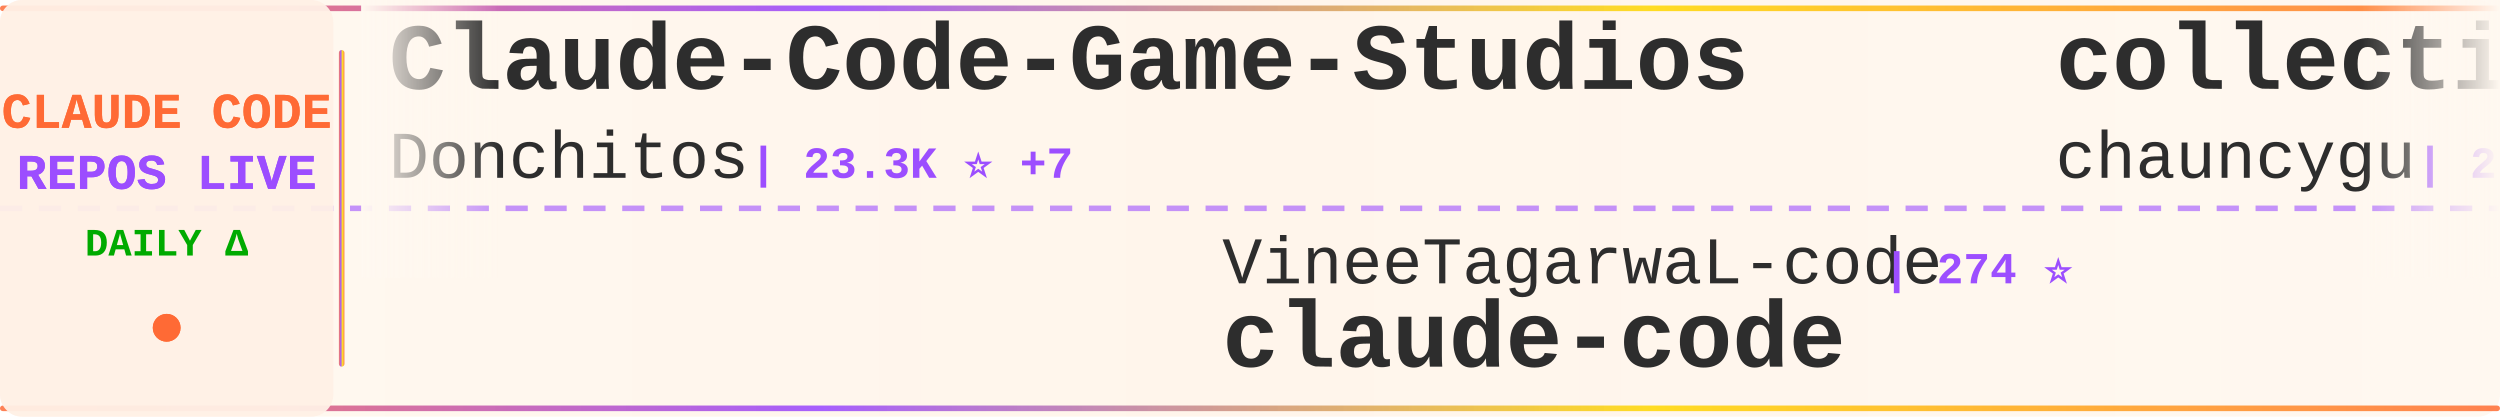
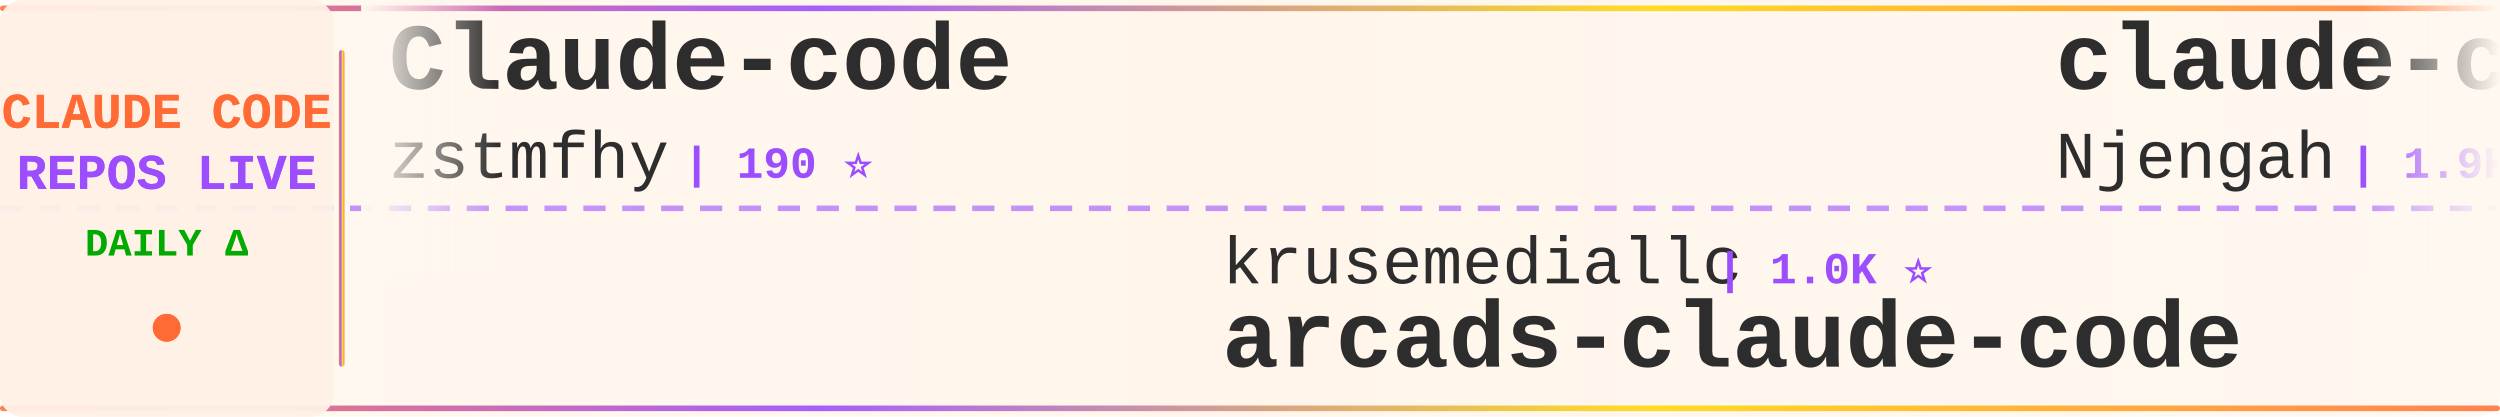
<svg xmlns="http://www.w3.org/2000/svg" width="900" height="150">
  <defs>
    <linearGradient id="tickerBg" x1="0%" y1="0%" x2="100%" y2="0%">
      <stop offset="0%" style="stop-color:#fff8f0;stop-opacity:0.98" />
      <stop offset="50%" style="stop-color:#fff5eb;stop-opacity:1" />
      <stop offset="100%" style="stop-color:#fff8f0;stop-opacity:0.98" />
    </linearGradient>
    <linearGradient id="borderGrad" x1="0%" y1="0%" x2="100%" y2="0%">
      <stop offset="0%" style="stop-color:#FF6B35;stop-opacity:0.85">
        <animate attributeName="stop-opacity" values="0.85;1;0.85" dur="2s" repeatCount="indefinite" />
      </stop>
      <stop offset="33%" style="stop-color:#9C4EFF;stop-opacity:0.9">
        <animate attributeName="stop-opacity" values="0.9;1;0.9" dur="2.2s" repeatCount="indefinite" />
      </stop>
      <stop offset="66%" style="stop-color:#FFD700;stop-opacity:0.85">
        <animate attributeName="stop-opacity" values="0.85;1;0.85" dur="1.8s" repeatCount="indefinite" />
      </stop>
      <stop offset="100%" style="stop-color:#FF6B35;stop-opacity:0.85">
        <animate attributeName="stop-opacity" values="0.85;1;0.85" dur="2s" repeatCount="indefinite" />
      </stop>
    </linearGradient>
    <filter id="textGlow">
      <feGaussianBlur stdDeviation="0.15" result="coloredBlur" />
      <feMerge>
        <feMergeNode in="coloredBlur" />
        <feMergeNode in="SourceGraphic" />
      </feMerge>
    </filter>
    <filter id="metricGlow">
      <feGaussianBlur stdDeviation="0.2" result="coloredBlur" />
      <feMerge>
        <feMergeNode in="coloredBlur" />
        <feMergeNode in="SourceGraphic" />
      </feMerge>
    </filter>
    <linearGradient id="leftFade" x1="0%" y1="0%" x2="100%" y2="0%">
      <stop offset="0%" style="stop-color:#fff8f0;stop-opacity:1" />
      <stop offset="100%" style="stop-color:#fff8f0;stop-opacity:0" />
    </linearGradient>
    <linearGradient id="rightFade" x1="0%" y1="0%" x2="100%" y2="0%">
      <stop offset="0%" style="stop-color:#fff8f0;stop-opacity:0" />
      <stop offset="100%" style="stop-color:#fff8f0;stop-opacity:1" />
    </linearGradient>
  </defs>
  <rect width="900" height="150" fill="url(#tickerBg)" rx="8" />
  <rect x="0" y="2" width="900" height="2" fill="url(#borderGrad)" rx="1" />
  <rect x="0" y="146" width="900" height="2" fill="url(#borderGrad)" rx="1" />
  <line x1="0" y1="75" x2="900" y2="75" stroke="#9C4EFF" stroke-width="2" stroke-dasharray="8 6" opacity="0.6" />
  <rect x="0" y="0" width="120" height="150" fill="#fff0e6" opacity="0.95" rx="8" />
  <text x="60" y="46" font-family="'Courier New', monospace" font-size="18" font-weight="bold" fill="#FF6B35" text-anchor="middle" filter="url(#textGlow)">
    CLAUDE CODE
  </text>
  <text x="60" y="68" font-family="'Courier New', monospace" font-size="18" font-weight="bold" fill="#9C4EFF" text-anchor="middle" filter="url(#textGlow)">
    REPOS LIVE
  </text>
  <text x="60" y="92" font-family="'Courier New', monospace" font-size="14" font-weight="bold" fill="#00aa00" text-anchor="middle">
    DAILY Δ
  </text>
  <circle cx="60" cy="118" r="5" fill="#FF6B35" filter="url(#metricGlow)">
    <animate attributeName="r" values="4;6;4" dur="1.5s" repeatCount="indefinite" />
    <animate attributeName="opacity" values="0.6;1;0.6" dur="1.5s" repeatCount="indefinite" />
  </circle>
  <rect x="122" y="18" width="2" height="114" fill="url(#borderGrad)" rx="1" />
  <clipPath id="tickerClip">
    <rect x="130" y="0" width="770" height="150" />
  </clipPath>
  <g clip-path="url(#tickerClip)">
    <g id="tickerItems">
      <animateTransform attributeName="transform" attributeType="XML" type="translate" from="0 0" to="-3000 0" dur="54s" repeatCount="indefinite" />
      <g transform="translate(0, 0)">
-         <text x="140" y="32" font-family="'Courier New', monospace" font-size="34" font-weight="bold" fill="#2d2d2d">Claude-Code-Game-Studios</text>
-         <text x="140" y="64" font-family="'Courier New', monospace" font-size="24" font-weight="normal" fill="#2d2d2d" opacity="1.0">Donchitos</text>
-         <text x="270" y="64" font-family="'Courier New', monospace" font-size="16" font-weight="bold" fill="#9C4EFF"> | 23.3K ⭐ +7</text>
+         <text x="140" y="32" font-family="'Courier New', monospace" font-size="34" font-weight="bold" fill="#2d2d2d">Claude-code</text>
+         <text x="140" y="64" font-family="'Courier New', monospace" font-size="24" font-weight="normal" fill="#2d2d2d" opacity="1.0">zstmfhy</text>
+         <text x="246" y="64" font-family="'Courier New', monospace" font-size="16" font-weight="bold" fill="#9C4EFF"> | 190 ⭐</text>
      </g>
      <g transform="translate(300, 0)">
-         <text x="140" y="102" font-family="'Courier New', monospace" font-size="24" font-weight="normal" fill="#2d2d2d" opacity="1.0">VineeTagarwaL-code</text>
-         <text x="378" y="102" font-family="'Courier New', monospace" font-size="16" font-weight="bold" fill="#9C4EFF"> | 274 ⭐</text>
+         <text x="140" y="102" font-family="'Courier New', monospace" font-size="24" font-weight="normal" fill="#2d2d2d" opacity="1.0">krusemediallc</text>
+         <text x="318" y="102" font-family="'Courier New', monospace" font-size="16" font-weight="bold" fill="#9C4EFF"> | 1.0K ⭐</text>
+         <text x="140" y="132" font-family="'Courier New', monospace" font-size="34" font-weight="bold" fill="#2d2d2d">arcads-claude-code</text>
+       </g>
+       <g transform="translate(600, 0)">
+         <text x="140" y="32" font-family="'Courier New', monospace" font-size="34" font-weight="bold" fill="#2d2d2d">claude-code-cheat-sheet</text>
+         <text x="140" y="64" font-family="'Courier New', monospace" font-size="24" font-weight="normal" fill="#2d2d2d" opacity="1.0">Njengah</text>
+         <text x="246" y="64" font-family="'Courier New', monospace" font-size="16" font-weight="bold" fill="#9C4EFF"> | 1.9K ⭐ +1</text>
+       </g>
+       <g transform="translate(900, 0)">
+         <text x="140" y="102" font-family="'Courier New', monospace" font-size="24" font-weight="normal" fill="#2d2d2d" opacity="1.0">pengchengneo</text>
+         <text x="306" y="102" font-family="'Courier New', monospace" font-size="16" font-weight="bold" fill="#9C4EFF"> | 1.7K ⭐ +3</text>
+         <text x="140" y="132" font-family="'Courier New', monospace" font-size="34" font-weight="bold" fill="#2d2d2d">Claude-Code</text>
+       </g>
+       <g transform="translate(1200, 0)">
+         <text x="140" y="32" font-family="'Courier New', monospace" font-size="34" font-weight="bold" fill="#2d2d2d">claude-code</text>
+         <text x="140" y="64" font-family="'Courier New', monospace" font-size="24" font-weight="normal" fill="#2d2d2d" opacity="1.0">anthropics</text>
+         <text x="282" y="64" font-family="'Courier New', monospace" font-size="16" font-weight="bold" fill="#9C4EFF"> | 138.8K ⭐ +27</text>
+       </g>
+       <g transform="translate(1500, 0)">
+         <text x="140" y="102" font-family="'Courier New', monospace" font-size="24" font-weight="normal" fill="#2d2d2d" opacity="1.0">alex000kim</text>
+         <text x="282" y="102" font-family="'Courier New', monospace" font-size="16" font-weight="bold" fill="#9C4EFF"> | 231 ⭐</text>
        <text x="140" y="132" font-family="'Courier New', monospace" font-size="34" font-weight="bold" fill="#2d2d2d">claude-code</text>
      </g>
-       <g transform="translate(600, 0)">
-         <text x="140" y="32" font-family="'Courier New', monospace" font-size="34" font-weight="bold" fill="#2d2d2d">collection-claude-code-s...</text>
-         <text x="140" y="64" font-family="'Courier New', monospace" font-size="24" font-weight="normal" fill="#2d2d2d" opacity="1.0">chauncygu</text>
-         <text x="270" y="64" font-family="'Courier New', monospace" font-size="16" font-weight="bold" fill="#9C4EFF"> | 2.8K ⭐</text>
-       </g>
-       <g transform="translate(900, 0)">
-         <text x="140" y="102" font-family="'Courier New', monospace" font-size="24" font-weight="normal" fill="#2d2d2d" opacity="1.0">yasasbanukaofficial</text>
-         <text x="390" y="102" font-family="'Courier New', monospace" font-size="16" font-weight="bold" fill="#9C4EFF"> | 3.8K ⭐ +3</text>
-         <text x="140" y="132" font-family="'Courier New', monospace" font-size="34" font-weight="bold" fill="#2d2d2d">claude-code</text>
-       </g>
-       <g transform="translate(1200, 0)">
-         <text x="140" y="32" font-family="'Courier New', monospace" font-size="34" font-weight="bold" fill="#2d2d2d">ECC</text>
-         <text x="140" y="64" font-family="'Courier New', monospace" font-size="24" font-weight="normal" fill="#2d2d2d" opacity="1.0">affaan-m</text>
-         <text x="258" y="64" font-family="'Courier New', monospace" font-size="16" font-weight="bold" fill="#9C4EFF"> | 232.3K ⭐ +99</text>
-       </g>
-       <g transform="translate(1500, 0)">
-         <text x="140" y="102" font-family="'Courier New', monospace" font-size="24" font-weight="normal" fill="#2d2d2d" opacity="1.0">nicedreamzapp</text>
-         <text x="318" y="102" font-family="'Courier New', monospace" font-size="16" font-weight="bold" fill="#9C4EFF"> | 3.0K ⭐ +1</text>
-         <text x="140" y="132" font-family="'Courier New', monospace" font-size="34" font-weight="bold" fill="#2d2d2d">claude-code-local</text>
-       </g>
      <g transform="translate(1800, 0)">
-         <text x="140" y="32" font-family="'Courier New', monospace" font-size="34" font-weight="bold" fill="#2d2d2d">oh-my-claudecode</text>
-         <text x="140" y="64" font-family="'Courier New', monospace" font-size="24" font-weight="normal" fill="#2d2d2d" opacity="1.0">Yeachan-Heo</text>
-         <text x="294" y="64" font-family="'Courier New', monospace" font-size="16" font-weight="bold" fill="#9C4EFF"> | 38.0K ⭐ +6</text>
+         <text x="140" y="32" font-family="'Courier New', monospace" font-size="34" font-weight="bold" fill="#2d2d2d">ClaudeCodeAgents</text>
+         <text x="140" y="64" font-family="'Courier New', monospace" font-size="24" font-weight="normal" fill="#2d2d2d" opacity="1.0">darcyegb</text>
+         <text x="258" y="64" font-family="'Courier New', monospace" font-size="16" font-weight="bold" fill="#9C4EFF"> | 749 ⭐ +1</text>
      </g>
      <g transform="translate(2100, 0)">
-         <text x="140" y="102" font-family="'Courier New', monospace" font-size="24" font-weight="normal" fill="#2d2d2d" opacity="1.0">disler</text>
-         <text x="234" y="102" font-family="'Courier New', monospace" font-size="16" font-weight="bold" fill="#9C4EFF"> | 3.8K ⭐</text>
-         <text x="140" y="132" font-family="'Courier New', monospace" font-size="34" font-weight="bold" fill="#2d2d2d">claude-code-hooks-master...</text>
+         <text x="140" y="102" font-family="'Courier New', monospace" font-size="24" font-weight="normal" fill="#2d2d2d" opacity="1.0">OrcaWhisper</text>
+         <text x="294" y="102" font-family="'Courier New', monospace" font-size="16" font-weight="bold" fill="#9C4EFF"> | 86 ⭐</text>
+         <text x="140" y="132" font-family="'Courier New', monospace" font-size="34" font-weight="bold" fill="#2d2d2d">Claude-Code</text>
      </g>
      <g transform="translate(2400, 0)">
-         <text x="140" y="32" font-family="'Courier New', monospace" font-size="34" font-weight="bold" fill="#2d2d2d">claude-code</text>
-         <text x="140" y="64" font-family="'Courier New', monospace" font-size="24" font-weight="normal" fill="#2d2d2d" opacity="1.0">T-Lab-CUHKSZ</text>
-         <text x="306" y="64" font-family="'Courier New', monospace" font-size="16" font-weight="bold" fill="#9C4EFF"> | 326 ⭐</text>
+         <text x="140" y="32" font-family="'Courier New', monospace" font-size="34" font-weight="bold" fill="#2d2d2d">claude_codex_bridge</text>
+         <text x="140" y="64" font-family="'Courier New', monospace" font-size="24" font-weight="normal" fill="#2d2d2d" opacity="1.0">SeemSeam</text>
+         <text x="258" y="64" font-family="'Courier New', monospace" font-size="16" font-weight="bold" fill="#9C4EFF"> | 3.3K ⭐ +2</text>
      </g>
      <g transform="translate(2700, 0)">
-         <text x="140" y="102" font-family="'Courier New', monospace" font-size="24" font-weight="normal" fill="#2d2d2d" opacity="1.0">VoltAgent</text>
-         <text x="270" y="102" font-family="'Courier New', monospace" font-size="16" font-weight="bold" fill="#9C4EFF"> | 23.6K ⭐ +11</text>
-         <text x="140" y="132" font-family="'Courier New', monospace" font-size="34" font-weight="bold" fill="#2d2d2d">awesome-claude-code-suba...</text>
+         <text x="140" y="102" font-family="'Courier New', monospace" font-size="24" font-weight="normal" fill="#2d2d2d" opacity="1.0">shareAI-lab</text>
+         <text x="294" y="102" font-family="'Courier New', monospace" font-size="16" font-weight="bold" fill="#9C4EFF"> | 72.0K ⭐ +38</text>
+         <text x="140" y="132" font-family="'Courier New', monospace" font-size="34" font-weight="bold" fill="#2d2d2d">learn-claude-code</text>
      </g>
      <g transform="translate(3000, 0)">
-         <text x="140" y="32" font-family="'Courier New', monospace" font-size="34" font-weight="bold" fill="#2d2d2d">Claude-Code-Game-Studios</text>
-         <text x="140" y="64" font-family="'Courier New', monospace" font-size="24" font-weight="normal" fill="#2d2d2d" opacity="1.0">Donchitos</text>
-         <text x="270" y="64" font-family="'Courier New', monospace" font-size="16" font-weight="bold" fill="#9C4EFF"> | 23.3K ⭐ +7</text>
+         <text x="140" y="32" font-family="'Courier New', monospace" font-size="34" font-weight="bold" fill="#2d2d2d">Claude-code</text>
+         <text x="140" y="64" font-family="'Courier New', monospace" font-size="24" font-weight="normal" fill="#2d2d2d" opacity="1.0">zstmfhy</text>
+         <text x="246" y="64" font-family="'Courier New', monospace" font-size="16" font-weight="bold" fill="#9C4EFF"> | 190 ⭐</text>
      </g>
      <g transform="translate(3300, 0)">
-         <text x="140" y="102" font-family="'Courier New', monospace" font-size="24" font-weight="normal" fill="#2d2d2d" opacity="1.0">VineeTagarwaL-code</text>
-         <text x="378" y="102" font-family="'Courier New', monospace" font-size="16" font-weight="bold" fill="#9C4EFF"> | 274 ⭐</text>
-         <text x="140" y="132" font-family="'Courier New', monospace" font-size="34" font-weight="bold" fill="#2d2d2d">claude-code</text>
+         <text x="140" y="102" font-family="'Courier New', monospace" font-size="24" font-weight="normal" fill="#2d2d2d" opacity="1.0">krusemediallc</text>
+         <text x="318" y="102" font-family="'Courier New', monospace" font-size="16" font-weight="bold" fill="#9C4EFF"> | 1.0K ⭐</text>
+         <text x="140" y="132" font-family="'Courier New', monospace" font-size="34" font-weight="bold" fill="#2d2d2d">arcads-claude-code</text>
      </g>
      <g transform="translate(3600, 0)">
-         <text x="140" y="32" font-family="'Courier New', monospace" font-size="34" font-weight="bold" fill="#2d2d2d">collection-claude-code-s...</text>
-         <text x="140" y="64" font-family="'Courier New', monospace" font-size="24" font-weight="normal" fill="#2d2d2d" opacity="1.0">chauncygu</text>
-         <text x="270" y="64" font-family="'Courier New', monospace" font-size="16" font-weight="bold" fill="#9C4EFF"> | 2.8K ⭐</text>
+         <text x="140" y="32" font-family="'Courier New', monospace" font-size="34" font-weight="bold" fill="#2d2d2d">claude-code-cheat-sheet</text>
+         <text x="140" y="64" font-family="'Courier New', monospace" font-size="24" font-weight="normal" fill="#2d2d2d" opacity="1.0">Njengah</text>
+         <text x="246" y="64" font-family="'Courier New', monospace" font-size="16" font-weight="bold" fill="#9C4EFF"> | 1.9K ⭐ +1</text>
      </g>
      <g transform="translate(3900, 0)">
-         <text x="140" y="102" font-family="'Courier New', monospace" font-size="24" font-weight="normal" fill="#2d2d2d" opacity="1.0">yasasbanukaofficial</text>
-         <text x="390" y="102" font-family="'Courier New', monospace" font-size="16" font-weight="bold" fill="#9C4EFF"> | 3.8K ⭐ +3</text>
-         <text x="140" y="132" font-family="'Courier New', monospace" font-size="34" font-weight="bold" fill="#2d2d2d">claude-code</text>
+         <text x="140" y="102" font-family="'Courier New', monospace" font-size="24" font-weight="normal" fill="#2d2d2d" opacity="1.0">pengchengneo</text>
+         <text x="306" y="102" font-family="'Courier New', monospace" font-size="16" font-weight="bold" fill="#9C4EFF"> | 1.7K ⭐ +3</text>
+         <text x="140" y="132" font-family="'Courier New', monospace" font-size="34" font-weight="bold" fill="#2d2d2d">Claude-Code</text>
      </g>
    </g>
  </g>
  <rect x="130" y="0" width="50" height="100" fill="url(#leftFade)" />
  <rect x="850" y="0" width="50" height="100" fill="url(#rightFade)" />
</svg>
